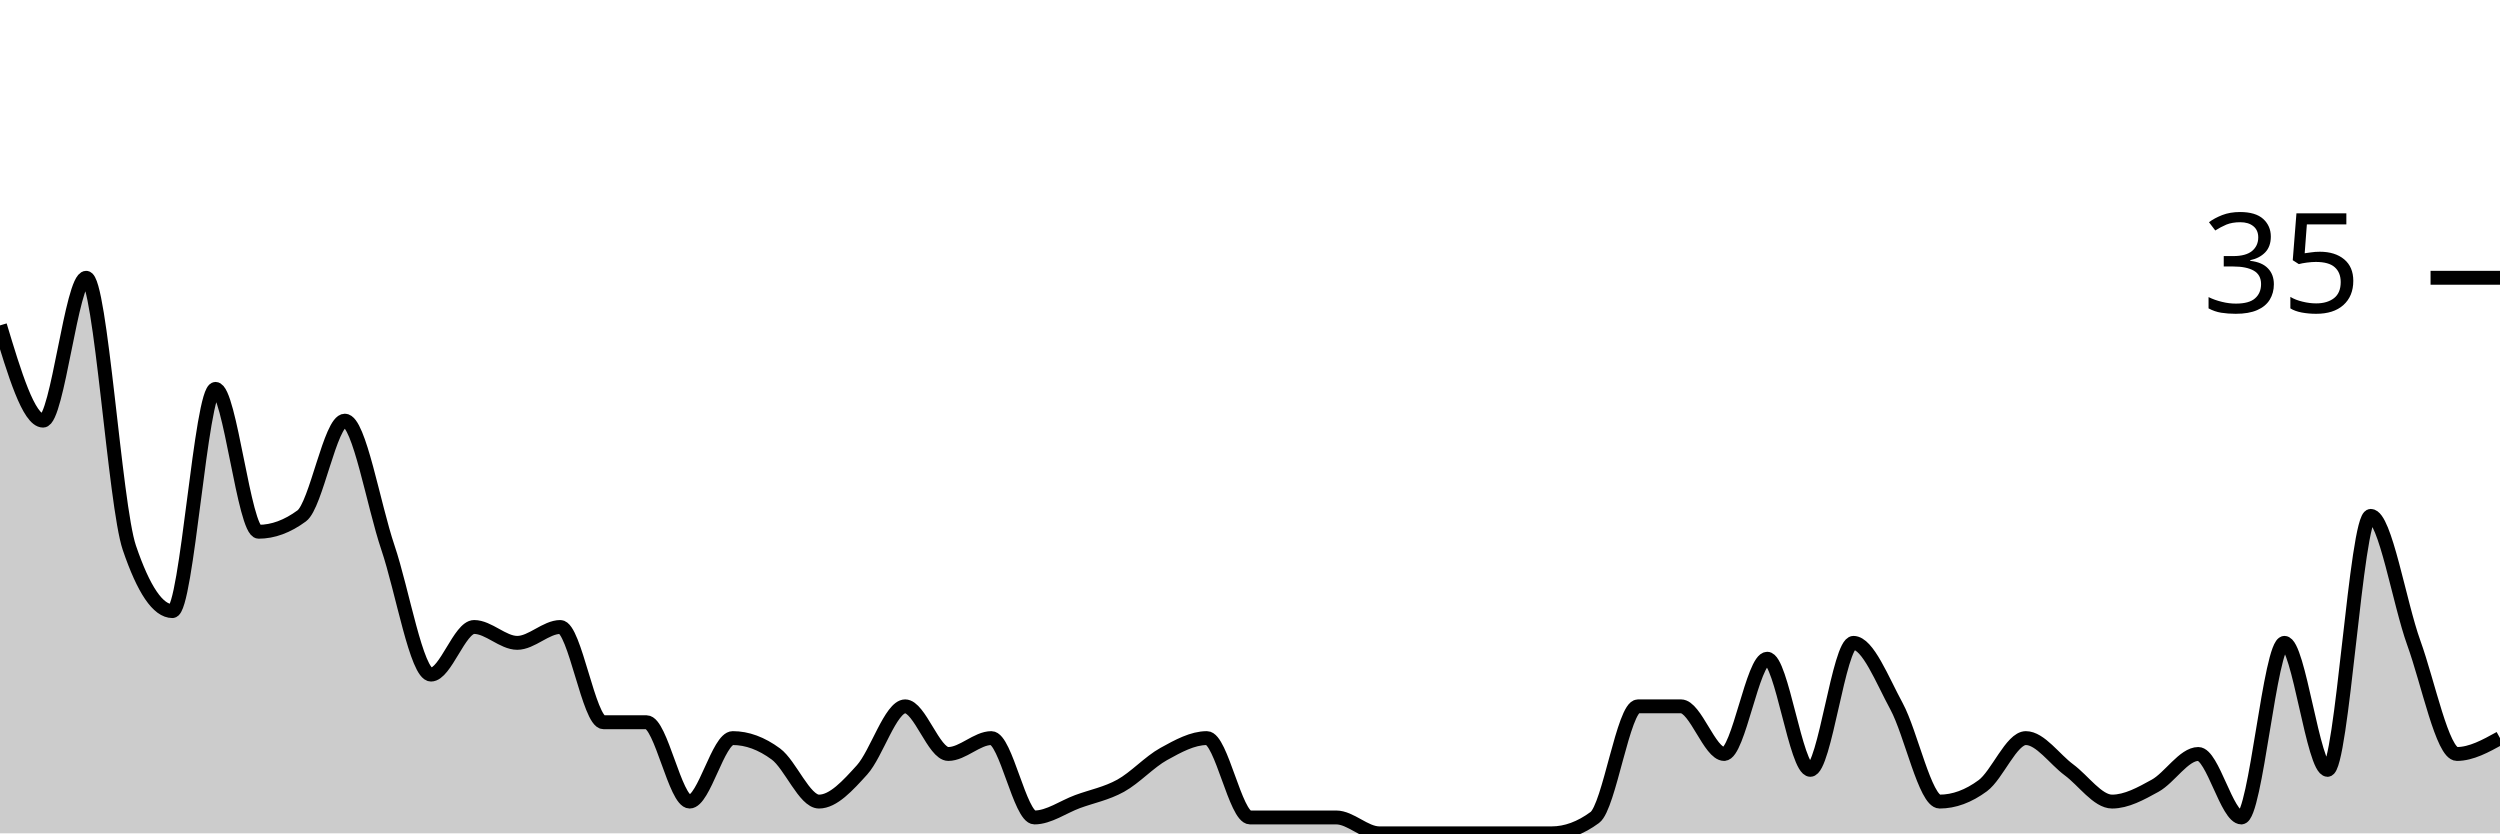
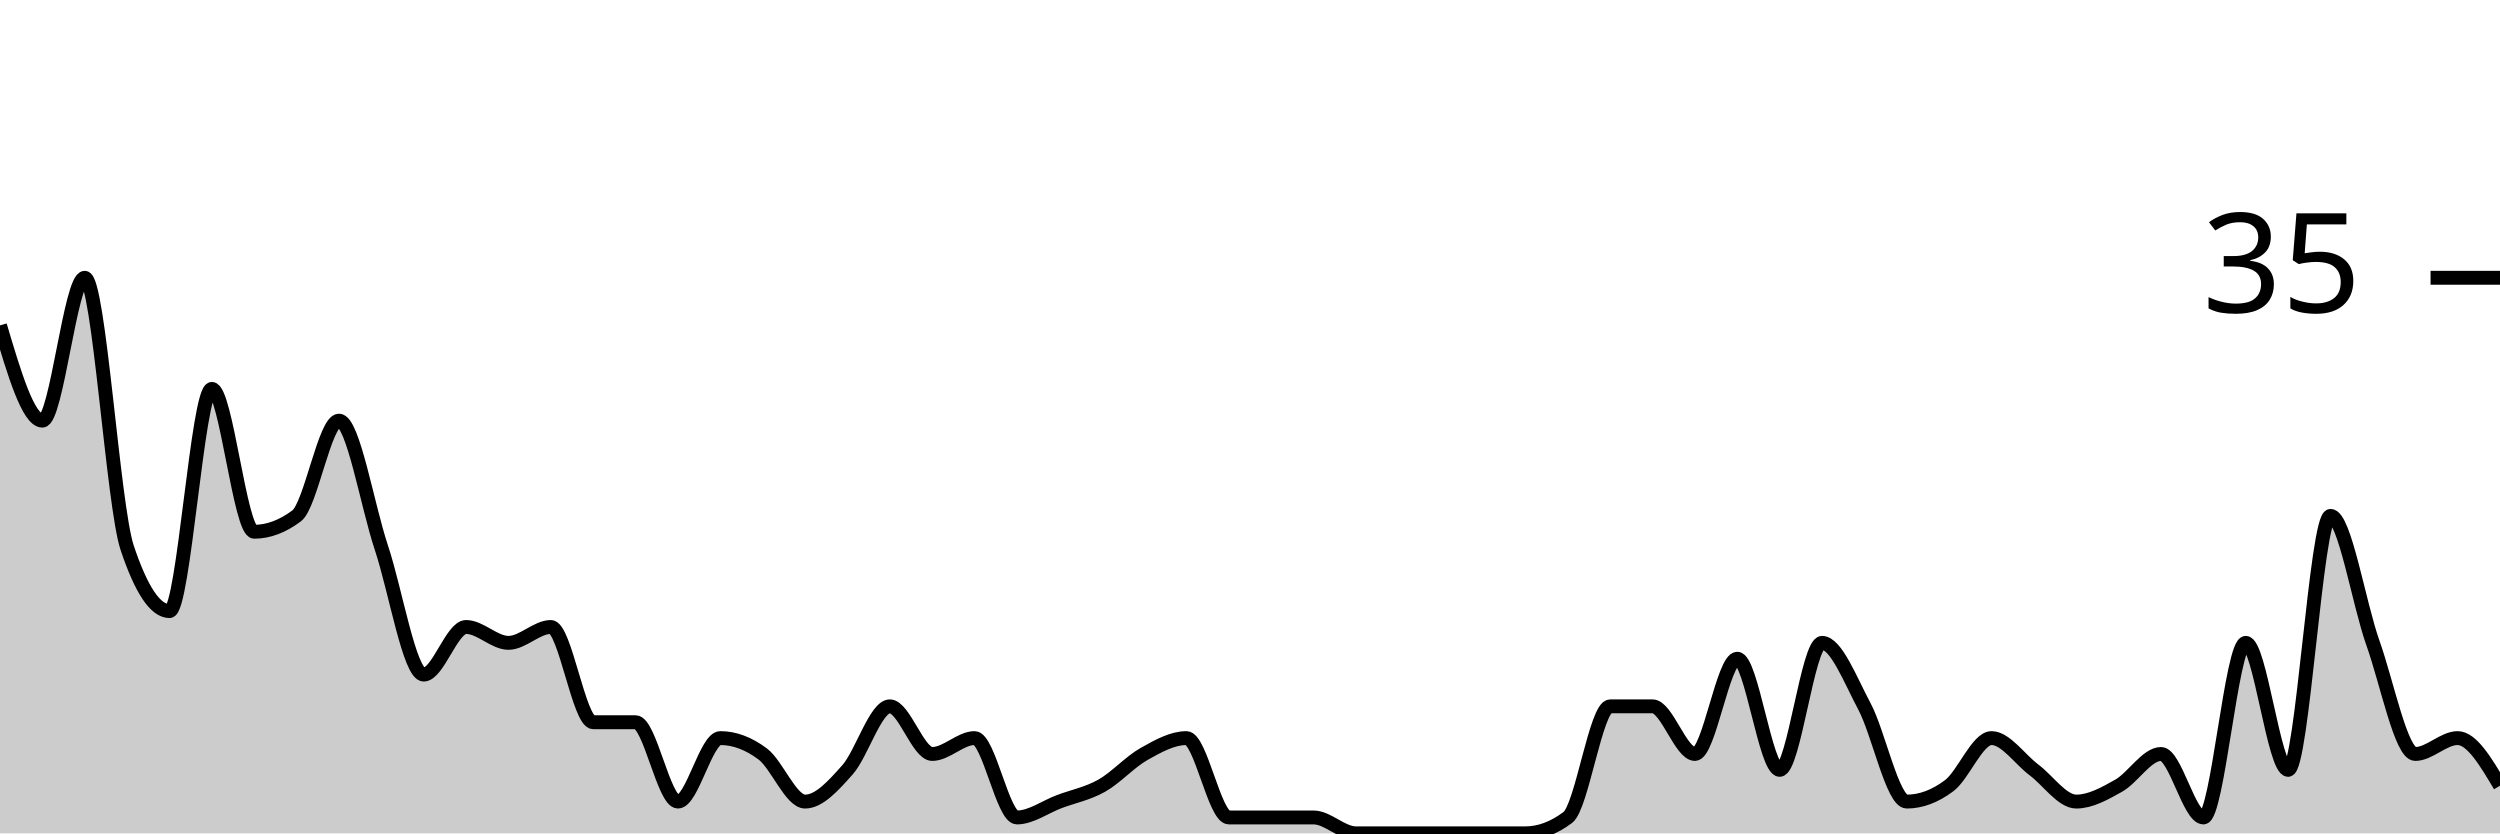
<svg xmlns="http://www.w3.org/2000/svg" viewBox="0 0 180 60">
  <g transform="translate(0,20)">
-     <path class="area" fill="rgba(0, 0, 0, 0.2)" d="M0,3.429C1.034,6.857,2.069,10.286,3.103,10.286C4.138,10.286,5.172,0,6.207,0C7.241,0,8.276,16.381,9.31,19.429C10.345,22.476,11.379,24,12.414,24C13.448,24,14.483,8,15.517,8C16.552,8,17.586,18.286,18.621,18.286C19.655,18.286,20.69,17.905,21.724,17.143C22.759,16.381,23.793,10.286,24.828,10.286C25.862,10.286,26.897,16.381,27.931,19.429C28.966,22.476,30,28.571,31.034,28.571C32.069,28.571,33.103,25.143,34.138,25.143C35.172,25.143,36.207,26.286,37.241,26.286C38.276,26.286,39.31,25.143,40.345,25.143C41.379,25.143,42.414,32,43.448,32C44.483,32,45.517,32,46.552,32C47.586,32,48.621,37.714,49.655,37.714C50.69,37.714,51.724,33.143,52.759,33.143C53.793,33.143,54.828,33.524,55.862,34.286C56.897,35.048,57.931,37.714,58.966,37.714C60,37.714,61.034,36.571,62.069,35.429C63.103,34.286,64.138,30.857,65.172,30.857C66.207,30.857,67.241,34.286,68.276,34.286C69.31,34.286,70.345,33.143,71.379,33.143C72.414,33.143,73.448,38.857,74.483,38.857C75.517,38.857,76.552,38.095,77.586,37.714C78.621,37.333,79.655,37.143,80.69,36.571C81.724,36,82.759,34.857,83.793,34.286C84.828,33.714,85.862,33.143,86.897,33.143C87.931,33.143,88.966,38.857,90,38.857C91.034,38.857,92.069,38.857,93.103,38.857C94.138,38.857,95.172,38.857,96.207,38.857C97.241,38.857,98.276,40,99.31,40C100.345,40,101.379,40,102.414,40C103.448,40,104.483,40,105.517,40C106.552,40,107.586,40,108.621,40C109.655,40,110.69,40,111.724,40C112.759,40,113.793,39.619,114.828,38.857C115.862,38.095,116.897,30.857,117.931,30.857C118.966,30.857,120,30.857,121.034,30.857C122.069,30.857,123.103,34.286,124.138,34.286C125.172,34.286,126.207,27.429,127.241,27.429C128.276,27.429,129.31,35.429,130.345,35.429C131.379,35.429,132.414,26.286,133.448,26.286C134.483,26.286,135.517,28.952,136.552,30.857C137.586,32.762,138.621,37.714,139.655,37.714C140.69,37.714,141.724,37.333,142.759,36.571C143.793,35.81,144.828,33.143,145.862,33.143C146.897,33.143,147.931,34.667,148.966,35.429C150,36.19,151.034,37.714,152.069,37.714C153.103,37.714,154.138,37.143,155.172,36.571C156.207,36,157.241,34.286,158.276,34.286C159.31,34.286,160.345,38.857,161.379,38.857C162.414,38.857,163.448,26.286,164.483,26.286C165.517,26.286,166.552,35.429,167.586,35.429C168.621,35.429,169.655,17.143,170.69,17.143C171.724,17.143,172.759,23.429,173.793,26.286C174.828,29.143,175.862,34.286,176.897,34.286C177.931,34.286,178.966,33.714,180,33.143L180,40C178.966,40,177.931,40,176.897,40C175.862,40,174.828,40,173.793,40C172.759,40,171.724,40,170.69,40C169.655,40,168.621,40,167.586,40C166.552,40,165.517,40,164.483,40C163.448,40,162.414,40,161.379,40C160.345,40,159.31,40,158.276,40C157.241,40,156.207,40,155.172,40C154.138,40,153.103,40,152.069,40C151.034,40,150,40,148.966,40C147.931,40,146.897,40,145.862,40C144.828,40,143.793,40,142.759,40C141.724,40,140.69,40,139.655,40C138.621,40,137.586,40,136.552,40C135.517,40,134.483,40,133.448,40C132.414,40,131.379,40,130.345,40C129.31,40,128.276,40,127.241,40C126.207,40,125.172,40,124.138,40C123.103,40,122.069,40,121.034,40C120,40,118.966,40,117.931,40C116.897,40,115.862,40,114.828,40C113.793,40,112.759,40,111.724,40C110.69,40,109.655,40,108.621,40C107.586,40,106.552,40,105.517,40C104.483,40,103.448,40,102.414,40C101.379,40,100.345,40,99.31,40C98.276,40,97.241,40,96.207,40C95.172,40,94.138,40,93.103,40C92.069,40,91.034,40,90,40C88.966,40,87.931,40,86.897,40C85.862,40,84.828,40,83.793,40C82.759,40,81.724,40,80.69,40C79.655,40,78.621,40,77.586,40C76.552,40,75.517,40,74.483,40C73.448,40,72.414,40,71.379,40C70.345,40,69.31,40,68.276,40C67.241,40,66.207,40,65.172,40C64.138,40,63.103,40,62.069,40C61.034,40,60,40,58.966,40C57.931,40,56.897,40,55.862,40C54.828,40,53.793,40,52.759,40C51.724,40,50.69,40,49.655,40C48.621,40,47.586,40,46.552,40C45.517,40,44.483,40,43.448,40C42.414,40,41.379,40,40.345,40C39.31,40,38.276,40,37.241,40C36.207,40,35.172,40,34.138,40C33.103,40,32.069,40,31.034,40C30,40,28.966,40,27.931,40C26.897,40,25.862,40,24.828,40C23.793,40,22.759,40,21.724,40C20.69,40,19.655,40,18.621,40C17.586,40,16.552,40,15.517,40C14.483,40,13.448,40,12.414,40C11.379,40,10.345,40,9.31,40C8.276,40,7.241,40,6.207,40C5.172,40,4.138,40,3.103,40C2.069,40,1.034,40,0,40Z" />
-     <path class="line" stroke="black" fill="none" d="M0,3.429C1.034,6.857,2.069,10.286,3.103,10.286C4.138,10.286,5.172,0,6.207,0C7.241,0,8.276,16.381,9.31,19.429C10.345,22.476,11.379,24,12.414,24C13.448,24,14.483,8,15.517,8C16.552,8,17.586,18.286,18.621,18.286C19.655,18.286,20.69,17.905,21.724,17.143C22.759,16.381,23.793,10.286,24.828,10.286C25.862,10.286,26.897,16.381,27.931,19.429C28.966,22.476,30,28.571,31.034,28.571C32.069,28.571,33.103,25.143,34.138,25.143C35.172,25.143,36.207,26.286,37.241,26.286C38.276,26.286,39.31,25.143,40.345,25.143C41.379,25.143,42.414,32,43.448,32C44.483,32,45.517,32,46.552,32C47.586,32,48.621,37.714,49.655,37.714C50.69,37.714,51.724,33.143,52.759,33.143C53.793,33.143,54.828,33.524,55.862,34.286C56.897,35.048,57.931,37.714,58.966,37.714C60,37.714,61.034,36.571,62.069,35.429C63.103,34.286,64.138,30.857,65.172,30.857C66.207,30.857,67.241,34.286,68.276,34.286C69.31,34.286,70.345,33.143,71.379,33.143C72.414,33.143,73.448,38.857,74.483,38.857C75.517,38.857,76.552,38.095,77.586,37.714C78.621,37.333,79.655,37.143,80.69,36.571C81.724,36,82.759,34.857,83.793,34.286C84.828,33.714,85.862,33.143,86.897,33.143C87.931,33.143,88.966,38.857,90,38.857C91.034,38.857,92.069,38.857,93.103,38.857C94.138,38.857,95.172,38.857,96.207,38.857C97.241,38.857,98.276,40,99.31,40C100.345,40,101.379,40,102.414,40C103.448,40,104.483,40,105.517,40C106.552,40,107.586,40,108.621,40C109.655,40,110.69,40,111.724,40C112.759,40,113.793,39.619,114.828,38.857C115.862,38.095,116.897,30.857,117.931,30.857C118.966,30.857,120,30.857,121.034,30.857C122.069,30.857,123.103,34.286,124.138,34.286C125.172,34.286,126.207,27.429,127.241,27.429C128.276,27.429,129.31,35.429,130.345,35.429C131.379,35.429,132.414,26.286,133.448,26.286C134.483,26.286,135.517,28.952,136.552,30.857C137.586,32.762,138.621,37.714,139.655,37.714C140.69,37.714,141.724,37.333,142.759,36.571C143.793,35.81,144.828,33.143,145.862,33.143C146.897,33.143,147.931,34.667,148.966,35.429C150,36.19,151.034,37.714,152.069,37.714C153.103,37.714,154.138,37.143,155.172,36.571C156.207,36,157.241,34.286,158.276,34.286C159.31,34.286,160.345,38.857,161.379,38.857C162.414,38.857,163.448,26.286,164.483,26.286C165.517,26.286,166.552,35.429,167.586,35.429C168.621,35.429,169.655,17.143,170.69,17.143C171.724,17.143,172.759,23.429,173.793,26.286C174.828,29.143,175.862,34.286,176.897,34.286C177.931,34.286,178.966,33.714,180,33.143" />
+     <path class="area" fill="rgba(0, 0, 0, 0.2)" d="M0,3.429C1.017,6.857,2.034,10.286,3.051,10.286C4.068,10.286,5.085,0,6.102,0C7.119,0,8.136,16.381,9.153,19.429C10.169,22.476,11.186,24,12.203,24C13.22,24,14.237,8,15.254,8C16.271,8,17.288,18.286,18.305,18.286C19.322,18.286,20.339,17.905,21.356,17.143C22.373,16.381,23.39,10.286,24.407,10.286C25.424,10.286,26.441,16.381,27.458,19.429C28.475,22.476,29.492,28.571,30.508,28.571C31.525,28.571,32.542,25.143,33.559,25.143C34.576,25.143,35.593,26.286,36.61,26.286C37.627,26.286,38.644,25.143,39.661,25.143C40.678,25.143,41.695,32,42.712,32C43.729,32,44.746,32,45.763,32C46.78,32,47.797,37.714,48.814,37.714C49.831,37.714,50.847,33.143,51.864,33.143C52.881,33.143,53.898,33.524,54.915,34.286C55.932,35.048,56.949,37.714,57.966,37.714C58.983,37.714,60,36.571,61.017,35.429C62.034,34.286,63.051,30.857,64.068,30.857C65.085,30.857,66.102,34.286,67.119,34.286C68.136,34.286,69.153,33.143,70.169,33.143C71.186,33.143,72.203,38.857,73.22,38.857C74.237,38.857,75.254,38.095,76.271,37.714C77.288,37.333,78.305,37.143,79.322,36.571C80.339,36,81.356,34.857,82.373,34.286C83.39,33.714,84.407,33.143,85.424,33.143C86.441,33.143,87.458,38.857,88.475,38.857C89.492,38.857,90.508,38.857,91.525,38.857C92.542,38.857,93.559,38.857,94.576,38.857C95.593,38.857,96.61,40,97.627,40C98.644,40,99.661,40,100.678,40C101.695,40,102.712,40,103.729,40C104.746,40,105.763,40,106.78,40C107.797,40,108.814,40,109.831,40C110.847,40,111.864,39.619,112.881,38.857C113.898,38.095,114.915,30.857,115.932,30.857C116.949,30.857,117.966,30.857,118.983,30.857C120,30.857,121.017,34.286,122.034,34.286C123.051,34.286,124.068,27.429,125.085,27.429C126.102,27.429,127.119,35.429,128.136,35.429C129.153,35.429,130.169,26.286,131.186,26.286C132.203,26.286,133.22,28.952,134.237,30.857C135.254,32.762,136.271,37.714,137.288,37.714C138.305,37.714,139.322,37.333,140.339,36.571C141.356,35.81,142.373,33.143,143.39,33.143C144.407,33.143,145.424,34.667,146.441,35.429C147.458,36.19,148.475,37.714,149.492,37.714C150.508,37.714,151.525,37.143,152.542,36.571C153.559,36,154.576,34.286,155.593,34.286C156.61,34.286,157.627,38.857,158.644,38.857C159.661,38.857,160.678,26.286,161.695,26.286C162.712,26.286,163.729,35.429,164.746,35.429C165.763,35.429,166.78,17.143,167.797,17.143C168.814,17.143,169.831,23.429,170.847,26.286C171.864,29.143,172.881,34.286,173.898,34.286C174.915,34.286,175.932,33.143,176.949,33.143C177.966,33.143,178.983,34.857,180,36.571L180,40C178.983,40,177.966,40,176.949,40C175.932,40,174.915,40,173.898,40C172.881,40,171.864,40,170.847,40C169.831,40,168.814,40,167.797,40C166.78,40,165.763,40,164.746,40C163.729,40,162.712,40,161.695,40C160.678,40,159.661,40,158.644,40C157.627,40,156.61,40,155.593,40C154.576,40,153.559,40,152.542,40C151.525,40,150.508,40,149.492,40C148.475,40,147.458,40,146.441,40C145.424,40,144.407,40,143.39,40C142.373,40,141.356,40,140.339,40C139.322,40,138.305,40,137.288,40C136.271,40,135.254,40,134.237,40C133.22,40,132.203,40,131.186,40C130.169,40,129.153,40,128.136,40C127.119,40,126.102,40,125.085,40C124.068,40,123.051,40,122.034,40C121.017,40,120,40,118.983,40C117.966,40,116.949,40,115.932,40C114.915,40,113.898,40,112.881,40C111.864,40,110.847,40,109.831,40C108.814,40,107.797,40,106.78,40C105.763,40,104.746,40,103.729,40C102.712,40,101.695,40,100.678,40C99.661,40,98.644,40,97.627,40C96.61,40,95.593,40,94.576,40C93.559,40,92.542,40,91.525,40C90.508,40,89.492,40,88.475,40C87.458,40,86.441,40,85.424,40C84.407,40,83.39,40,82.373,40C81.356,40,80.339,40,79.322,40C78.305,40,77.288,40,76.271,40C75.254,40,74.237,40,73.22,40C72.203,40,71.186,40,70.169,40C69.153,40,68.136,40,67.119,40C66.102,40,65.085,40,64.068,40C63.051,40,62.034,40,61.017,40C60,40,58.983,40,57.966,40C56.949,40,55.932,40,54.915,40C53.898,40,52.881,40,51.864,40C50.847,40,49.831,40,48.814,40C47.797,40,46.78,40,45.763,40C44.746,40,43.729,40,42.712,40C41.695,40,40.678,40,39.661,40C38.644,40,37.627,40,36.61,40C35.593,40,34.576,40,33.559,40C32.542,40,31.525,40,30.508,40C29.492,40,28.475,40,27.458,40C26.441,40,25.424,40,24.407,40C23.39,40,22.373,40,21.356,40C20.339,40,19.322,40,18.305,40C17.288,40,16.271,40,15.254,40C14.237,40,13.22,40,12.203,40C11.186,40,10.169,40,9.153,40C8.136,40,7.119,40,6.102,40C5.085,40,4.068,40,3.051,40C2.034,40,1.017,40,0,40Z" />
+     <path class="line" stroke="black" fill="none" d="M0,3.429C1.017,6.857,2.034,10.286,3.051,10.286C4.068,10.286,5.085,0,6.102,0C7.119,0,8.136,16.381,9.153,19.429C10.169,22.476,11.186,24,12.203,24C13.22,24,14.237,8,15.254,8C16.271,8,17.288,18.286,18.305,18.286C19.322,18.286,20.339,17.905,21.356,17.143C22.373,16.381,23.39,10.286,24.407,10.286C25.424,10.286,26.441,16.381,27.458,19.429C28.475,22.476,29.492,28.571,30.508,28.571C31.525,28.571,32.542,25.143,33.559,25.143C34.576,25.143,35.593,26.286,36.61,26.286C37.627,26.286,38.644,25.143,39.661,25.143C40.678,25.143,41.695,32,42.712,32C43.729,32,44.746,32,45.763,32C46.78,32,47.797,37.714,48.814,37.714C49.831,37.714,50.847,33.143,51.864,33.143C52.881,33.143,53.898,33.524,54.915,34.286C55.932,35.048,56.949,37.714,57.966,37.714C58.983,37.714,60,36.571,61.017,35.429C62.034,34.286,63.051,30.857,64.068,30.857C65.085,30.857,66.102,34.286,67.119,34.286C68.136,34.286,69.153,33.143,70.169,33.143C71.186,33.143,72.203,38.857,73.22,38.857C74.237,38.857,75.254,38.095,76.271,37.714C77.288,37.333,78.305,37.143,79.322,36.571C80.339,36,81.356,34.857,82.373,34.286C83.39,33.714,84.407,33.143,85.424,33.143C86.441,33.143,87.458,38.857,88.475,38.857C89.492,38.857,90.508,38.857,91.525,38.857C92.542,38.857,93.559,38.857,94.576,38.857C95.593,38.857,96.61,40,97.627,40C98.644,40,99.661,40,100.678,40C101.695,40,102.712,40,103.729,40C104.746,40,105.763,40,106.78,40C107.797,40,108.814,40,109.831,40C110.847,40,111.864,39.619,112.881,38.857C113.898,38.095,114.915,30.857,115.932,30.857C116.949,30.857,117.966,30.857,118.983,30.857C120,30.857,121.017,34.286,122.034,34.286C123.051,34.286,124.068,27.429,125.085,27.429C126.102,27.429,127.119,35.429,128.136,35.429C129.153,35.429,130.169,26.286,131.186,26.286C132.203,26.286,133.22,28.952,134.237,30.857C135.254,32.762,136.271,37.714,137.288,37.714C138.305,37.714,139.322,37.333,140.339,36.571C141.356,35.81,142.373,33.143,143.39,33.143C144.407,33.143,145.424,34.667,146.441,35.429C147.458,36.19,148.475,37.714,149.492,37.714C150.508,37.714,151.525,37.143,152.542,36.571C153.559,36,154.576,34.286,155.593,34.286C156.61,34.286,157.627,38.857,158.644,38.857C159.661,38.857,160.678,26.286,161.695,26.286C162.712,26.286,163.729,35.429,164.746,35.429C165.763,35.429,166.78,17.143,167.797,17.143C168.814,17.143,169.831,23.429,170.847,26.286C171.864,29.143,172.881,34.286,173.898,34.286C174.915,34.286,175.932,33.143,176.949,33.143C177.966,33.143,178.983,34.857,180,36.571" />
    <path class="axis-ceiling" stroke-width="1" stroke="black" fill="none" d="M175,0L180,0" />
    <text class="axis-ceiling-label" font-family="sans-serif" text-anchor="end" font-size="10px" x="170" y="2.5">35</text>
  </g>
</svg>
